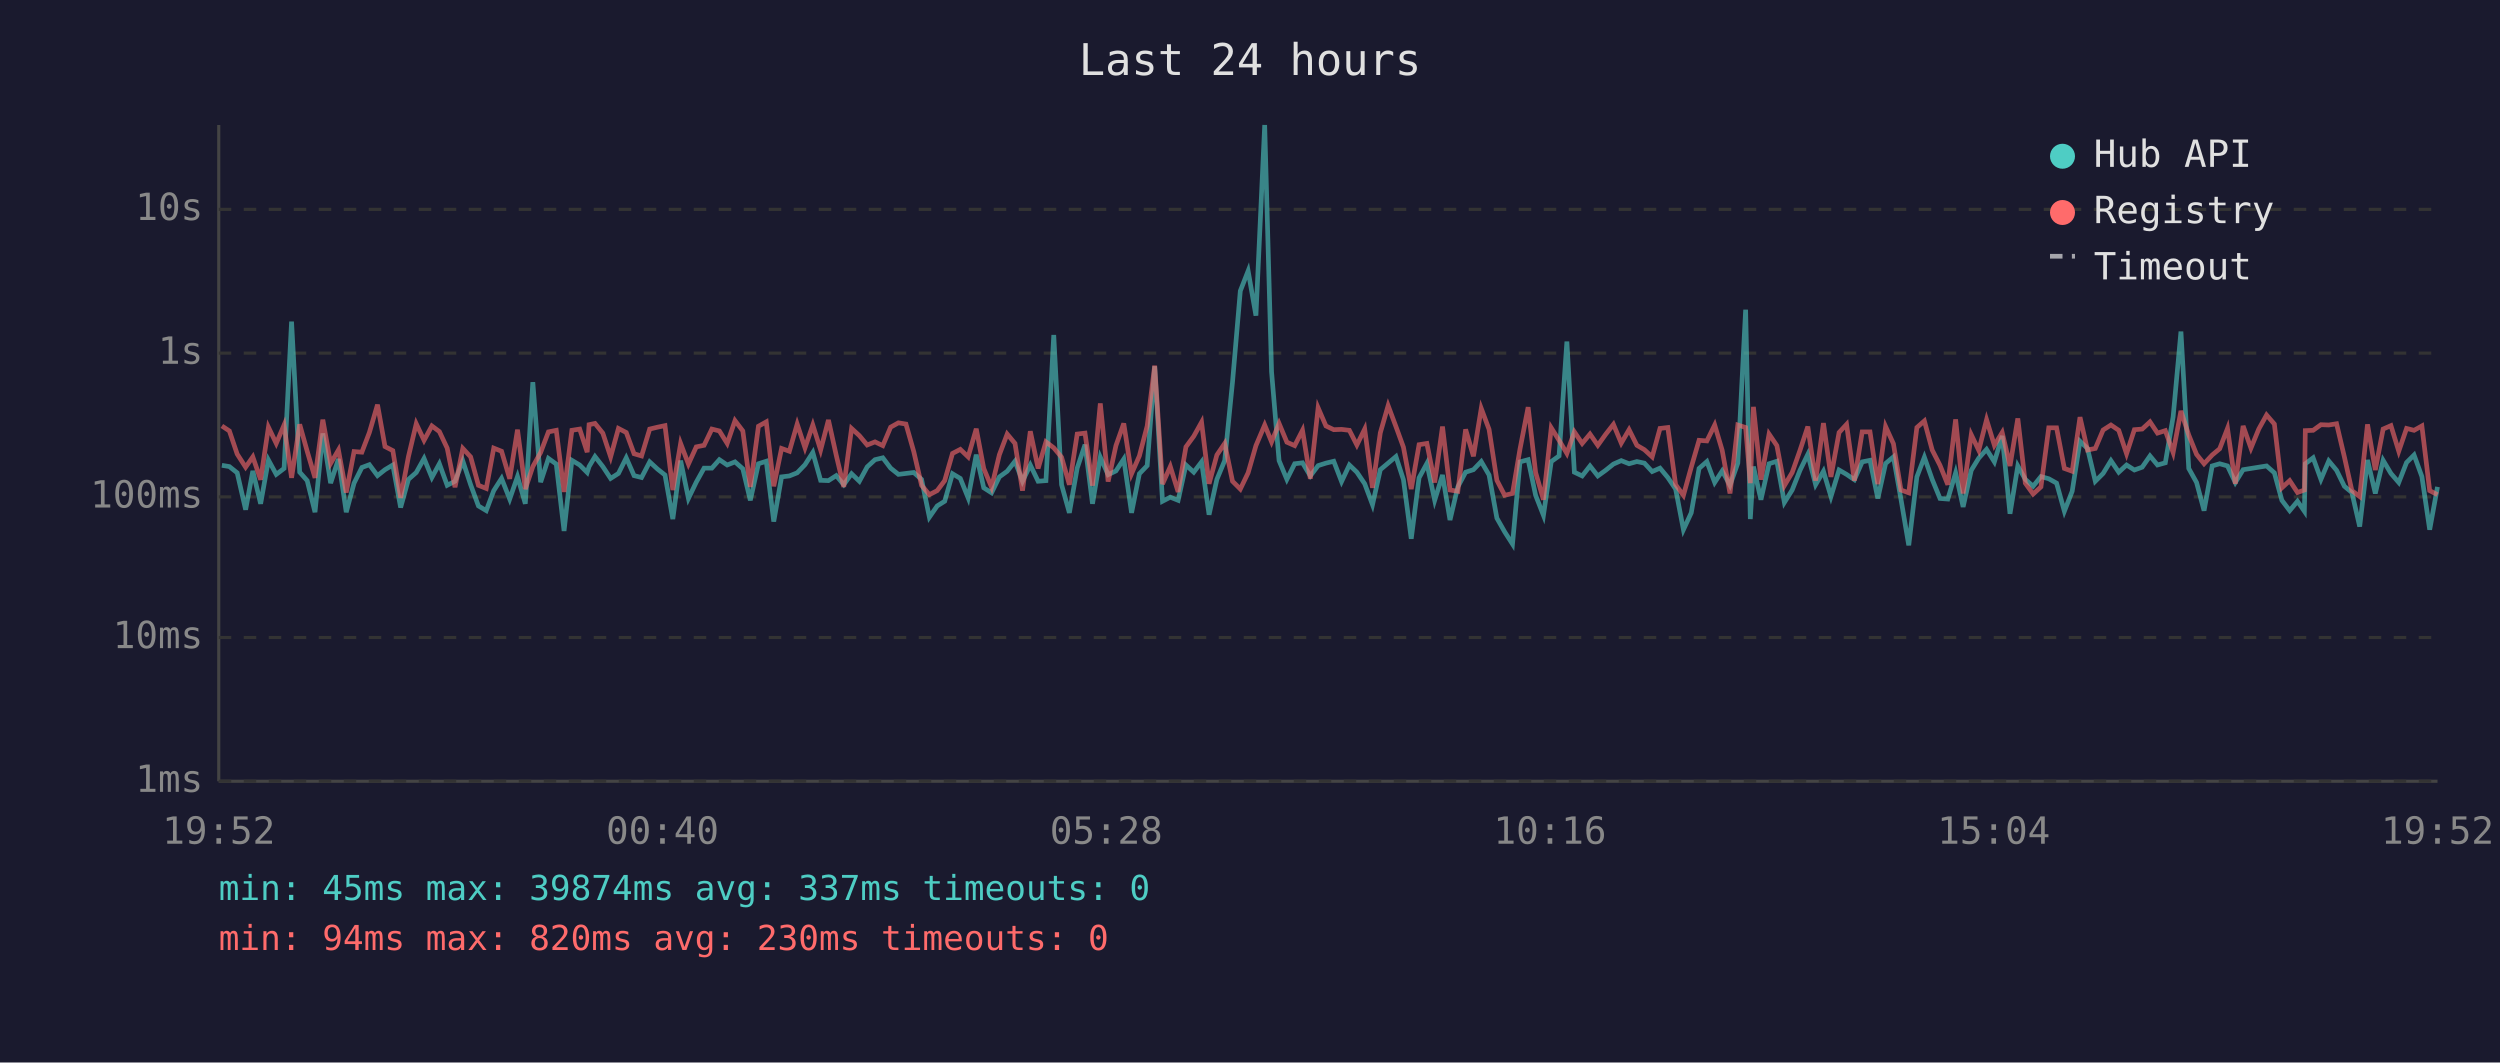
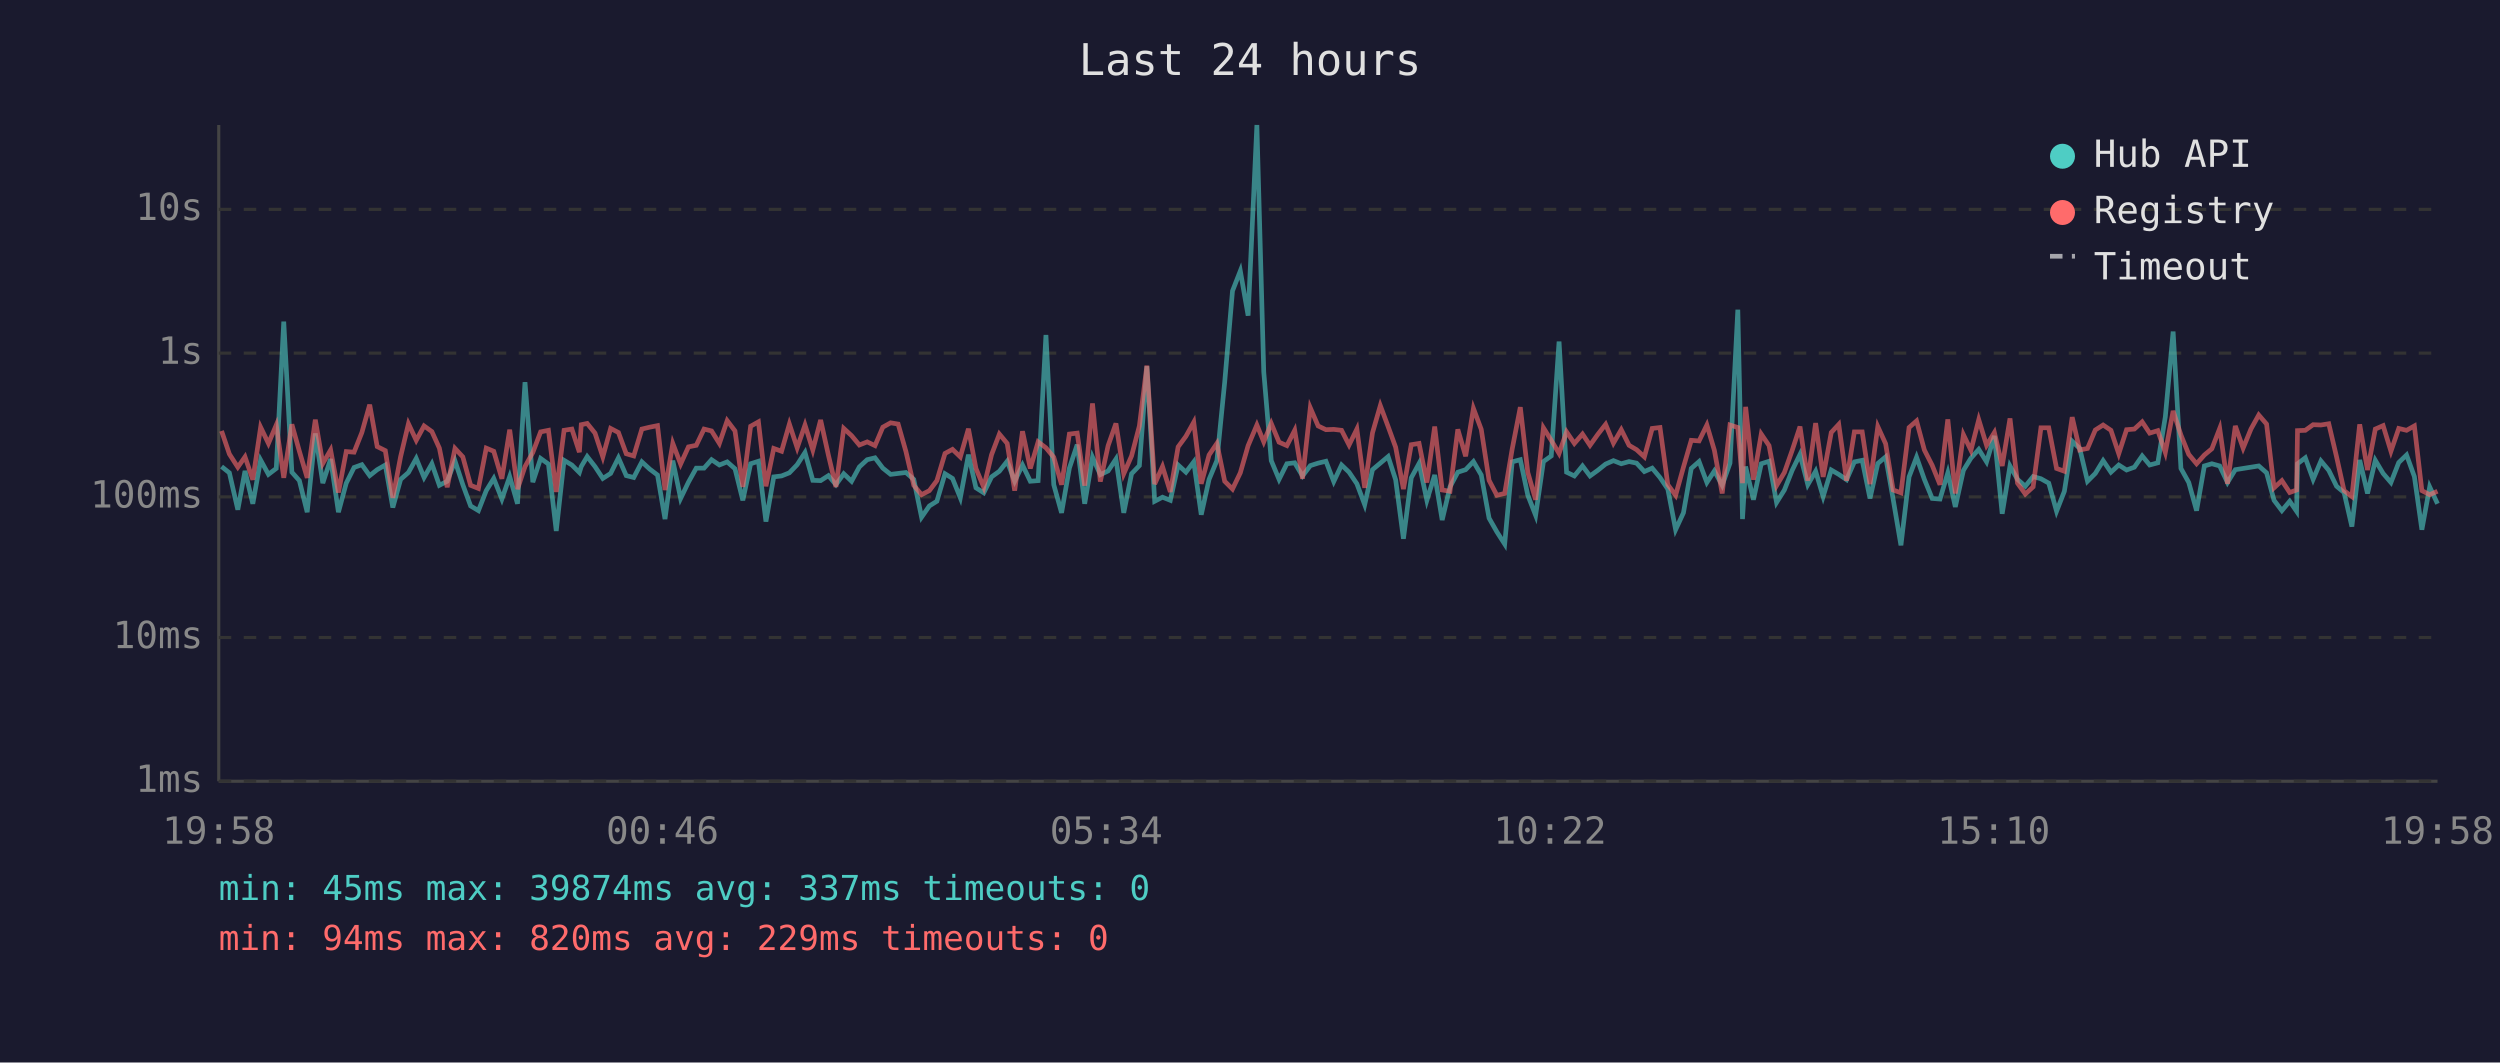
<svg xmlns="http://www.w3.org/2000/svg" viewBox="0 0 800 340" font-family="monospace" font-size="12">
  <rect width="800" height="340" fill="#1a1a2e" />
  <text x="400" y="24" fill="#e0e0e0" font-size="14" text-anchor="middle">Last 24 hours</text>
  <line x1="70" y1="40" x2="70" y2="250" stroke="#444" stroke-width="1" />
  <line x1="70" y1="250" x2="780" y2="250" stroke="#444" stroke-width="1" />
  <line x1="70" y1="250" x2="780" y2="250" stroke="#333" stroke-width="1" stroke-dasharray="4" />
  <text x="65" y="250" fill="#888" text-anchor="end" dominant-baseline="middle">1ms</text>
  <line x1="70" y1="204" x2="780" y2="204" stroke="#333" stroke-width="1" stroke-dasharray="4" />
  <text x="65" y="204" fill="#888" text-anchor="end" dominant-baseline="middle">10ms</text>
  <line x1="70" y1="159" x2="780" y2="159" stroke="#333" stroke-width="1" stroke-dasharray="4" />
  <text x="65" y="159" fill="#888" text-anchor="end" dominant-baseline="middle">100ms</text>
  <line x1="70" y1="113" x2="780" y2="113" stroke="#333" stroke-width="1" stroke-dasharray="4" />
  <text x="65" y="113" fill="#888" text-anchor="end" dominant-baseline="middle">1s</text>
  <line x1="70" y1="67" x2="780" y2="67" stroke="#333" stroke-width="1" stroke-dasharray="4" />
  <text x="65" y="67" fill="#888" text-anchor="end" dominant-baseline="middle">10s</text>
-   <text x="70" y="270" fill="#888" text-anchor="middle">19:52</text>
-   <text x="212" y="270" fill="#888" text-anchor="middle">00:40</text>
-   <text x="354" y="270" fill="#888" text-anchor="middle">05:28</text>
-   <text x="496" y="270" fill="#888" text-anchor="middle">10:16</text>
-   <text x="638" y="270" fill="#888" text-anchor="middle">15:04</text>
-   <text x="780" y="270" fill="#888" text-anchor="middle">19:52</text>
-   <polyline points="71.0,148.9 73.4,149.3 75.9,151.3 78.6,163.1 80.9,150.7 83.4,161.2 85.9,147.2 88.4,151.8 90.9,149.9 93.3,102.9 95.9,151.1 98.3,153.8 100.8,163.9 103.3,138.7 105.8,154.6 108.3,146.9 110.8,163.9 113.3,154.6 115.8,149.6 118.2,148.7 120.8,152.2 123.2,150.3 125.7,148.8 128.2,162.4 130.7,153.4 133.2,151.2 135.7,146.7 138.2,152.8 140.6,148.4 143.1,155.3 145.6,154.0 148.1,147.5 150.6,155.1 153.1,161.9 155.6,163.4 158.0,157.0 160.5,153.1 163.1,159.7 165.6,152.5 168.1,161.2 170.5,122.3 173.0,154.3 175.5,146.7 178.0,148.5 180.5,169.9 183.0,147.3 185.5,148.8 187.9,151.2 188.5,149.3 190.4,146.1 192.9,149.3 195.4,153.1 197.9,151.5 200.4,146.5 202.9,152.2 205.3,152.8 207.9,147.8 210.4,150.1 212.8,152.0 215.3,166.1 217.8,147.4 220.3,159.5 222.8,154.3 225.3,149.8 227.8,149.8 230.2,147.1 232.7,148.8 235.2,147.8 237.7,150.0 240.1,160.1 242.7,148.4 245.2,147.6 247.6,166.9 250.1,152.6 252.6,152.3 255.1,151.3 257.6,148.7 260.1,144.8 262.6,153.7 265.1,153.8 267.6,152.2 270.0,155.1 272.5,151.6 275.0,154.0 277.5,149.4 280.0,147.1 282.5,146.5 285.0,149.8 287.5,151.8 289.9,151.5 292.4,151.2 294.9,153.4 297.4,165.5 299.9,161.9 302.3,160.4 304.8,151.6 307.3,153.1 309.8,159.3 312.4,145.5 314.8,156.1 317.3,157.7 319.8,152.6 322.3,150.8 324.8,147.6 327.2,154.0 329.7,148.8 332.2,154.0 334.7,153.8 337.2,107.2 339.7,155.1 342.2,164.1 344.7,149.8 347.2,142.3 349.6,161.2 352.1,146.3 354.6,151.9 357.1,150.7 359.6,146.9 362.1,164.1 364.6,151.6 367.1,149.0 369.5,117.2 372.0,160.4 374.5,159.1 377.0,160.1 379.5,148.8 382.0,151.1 384.5,147.8 386.9,164.7 389.4,153.4 391.9,147.4 394.4,122.3 396.9,93.1 399.4,86.7 401.9,101.0 404.7,40.0 406.9,119.0 409.3,147.4 411.8,153.4 414.3,148.4 416.8,148.1 419.3,152.3 421.8,149.0 424.3,148.2 426.8,147.6 429.3,154.1 431.8,148.8 434.2,151.1 436.7,154.8 439.2,161.5 441.7,150.3 444.2,148.2 446.7,146.1 449.1,153.5 451.6,172.4 454.1,152.9 456.6,148.3 459.1,160.1 461.6,152.0 464.0,166.4 466.5,155.8 469.0,151.1 471.5,150.3 474.0,147.7 476.5,152.0 479.0,165.8 481.5,170.2 484.0,174.1 486.4,147.8 489.0,147.1 491.4,158.5 493.9,164.9 496.4,147.7 498.9,145.9 501.4,109.3 503.8,151.1 506.3,152.3 508.8,149.1 511.3,152.3 513.8,150.5 516.3,148.5 518.8,147.4 521.3,148.4 523.8,147.7 526.2,148.2 528.7,150.9 531.2,149.8 533.7,152.8 536.2,156.5 538.7,169.5 541.2,164.1 543.7,149.9 546.2,147.7 548.7,154.4 551.1,150.7 553.6,155.3 556.1,148.2 558.6,99.1 560.1,166.1 561.1,149.3 563.5,159.9 566.1,148.4 568.6,147.6 571.0,160.8 573.5,156.8 576.0,150.5 578.5,145.4 581.0,155.1 583.5,150.8 585.9,158.9 588.5,150.4 590.9,151.8 593.4,153.5 595.9,147.8 598.4,147.3 600.9,159.5 603.4,148.3 605.9,146.2 608.3,159.7 610.8,174.5 613.4,152.6 615.8,146.3 618.3,153.4 620.8,159.5 623.3,159.7 625.8,151.3 628.2,162.2 630.8,150.5 633.2,146.6 635.7,143.8 638.2,147.8 640.7,139.5 643.2,164.4 645.7,149.1 648.1,153.4 650.6,155.6 653.1,152.5 655.6,153.2 658.1,154.6 660.6,163.6 663.1,157.2 665.6,141.2 668.0,143.5 670.5,154.0 673.0,151.5 675.5,147.4 678.0,151.1 680.5,148.8 683.0,150.4 685.5,149.5 688.0,145.9 690.4,148.8 692.9,148.1 695.4,133.4 697.9,106.1 700.4,149.9 702.9,154.4 705.3,163.4 707.9,149.1 710.3,148.4 712.8,149.1 715.3,154.4 717.8,150.3 720.3,149.9 722.8,149.5 725.3,149.1 727.8,151.3 730.2,160.1 732.7,163.4 735.2,160.4 737.4,163.6 737.7,148.4 740.2,146.5 742.7,153.4 745.2,147.5 747.7,150.5 750.2,155.6 752.6,157.6 755.1,168.5 757.6,147.2 760.1,157.9 762.6,147.3 765.1,151.5 767.6,154.4 770.1,148.0 772.5,145.6 775.0,152.5 777.5,169.5 780.0,155.8" fill="none" stroke="#4ecdc4" stroke-width="1.5" opacity="0.6" />
-   <polyline points="71.0,136.3 73.4,137.9 75.9,145.3 78.6,149.5 80.9,146.2 83.4,153.5 85.9,136.7 88.4,141.9 90.9,136.0 93.3,152.9 95.9,135.8 98.3,144.4 100.8,152.9 103.3,134.3 105.8,148.3 108.3,144.0 110.8,157.6 113.3,144.5 115.8,144.7 118.2,138.4 120.8,129.5 123.2,142.9 125.7,144.2 128.2,159.3 130.7,146.1 133.2,135.6 135.7,140.9 138.2,136.3 140.6,138.1 143.1,143.4 145.6,155.9 148.1,143.5 150.6,146.2 153.1,155.3 155.6,156.3 158.0,143.4 160.5,144.4 163.1,153.2 165.6,137.5 168.1,156.5 170.5,149.3 173.0,144.8 175.5,138.2 178.0,137.7 180.5,157.4 183.0,137.7 185.5,137.3 187.9,144.7 188.5,135.9 190.4,135.5 192.9,138.6 195.4,146.2 197.9,137.1 200.4,138.4 202.9,145.2 205.3,145.9 207.9,137.3 210.4,136.7 212.8,136.2 215.3,156.8 217.8,141.9 220.3,148.5 222.8,143.0 225.3,142.5 227.8,137.3 230.2,137.9 232.7,141.9 235.2,134.6 237.7,137.9 240.1,155.8 242.7,136.4 245.2,135.0 247.6,155.6 250.1,143.5 252.6,144.4 255.1,135.7 257.6,143.3 260.1,136.0 262.6,144.0 265.1,134.4 267.6,145.7 270.0,155.8 272.5,137.1 275.0,139.4 277.5,142.4 280.0,141.4 282.5,142.6 285.0,136.7 287.5,135.3 289.9,135.7 292.4,144.5 294.9,155.3 297.4,158.3 299.9,157.0 302.3,153.8 304.8,145.1 307.3,143.8 309.8,146.2 312.4,137.2 314.8,149.9 317.3,155.9 319.8,145.5 322.3,138.9 324.8,141.9 327.2,157.0 329.7,138.0 332.2,149.9 334.7,141.4 337.2,143.3 339.7,146.3 342.2,155.1 344.7,138.9 347.2,138.6 349.6,155.4 352.1,129.1 354.6,154.1 357.1,142.6 359.6,135.5 362.1,151.6 364.6,145.9 367.1,136.3 369.5,117.0 372.0,154.9 374.5,149.3 377.0,157.4 379.5,143.0 382.0,139.6 384.5,135.1 386.9,154.8 389.4,145.6 391.9,141.9 394.4,154.0 396.9,156.5 399.4,151.3 401.9,142.6 404.7,136.0 406.9,141.4 409.3,135.5 411.8,141.5 414.3,142.6 416.8,137.7 419.3,153.2 421.8,130.5 424.3,136.3 426.8,137.5 429.3,137.4 431.8,137.7 434.2,142.4 436.7,137.3 439.2,156.1 441.7,138.5 444.2,129.8 446.7,136.5 449.1,143.1 451.6,156.5 454.1,142.3 456.6,141.9 459.1,154.4 461.6,136.5 464.0,156.8 466.5,157.2 469.0,137.4 471.5,146.0 474.0,130.7 476.5,137.4 479.0,153.7 481.5,158.5 484.0,157.9 486.4,143.7 489.0,130.3 491.4,151.2 493.9,159.9 496.4,136.9 498.9,140.9 501.4,145.1 503.8,138.2 506.3,141.9 508.8,138.9 511.3,142.5 513.8,139.0 516.3,135.8 518.8,141.8 521.3,137.5 523.8,142.5 526.2,143.9 528.7,146.2 531.2,137.1 533.7,136.8 536.2,155.1 538.7,158.5 541.2,149.5 543.7,140.9 546.2,141.1 548.7,136.0 551.1,144.1 553.6,157.9 556.1,136.0 558.6,136.8 560.1,154.6 561.1,130.2 563.5,153.5 566.1,138.9 568.6,142.6 571.0,155.4 573.5,151.2 576.0,144.1 578.5,136.5 581.0,153.8 583.5,135.4 585.9,152.6 588.5,138.4 590.9,135.8 593.4,153.8 595.9,138.2 598.4,138.2 600.9,154.9 603.4,136.5 605.9,142.0 608.3,156.8 610.8,157.7 613.4,136.8 615.8,134.7 618.3,144.0 620.8,148.9 623.3,155.1 625.8,134.2 628.2,157.9 630.8,139.1 633.2,144.1 635.7,134.3 638.2,142.5 640.7,138.4 643.2,149.1 645.7,133.9 648.1,154.6 650.6,158.1 653.1,155.8 655.6,136.9 658.1,136.9 660.6,149.9 663.1,150.8 665.6,133.5 668.0,144.0 670.5,143.5 673.0,137.6 675.5,136.0 678.0,137.7 680.5,145.2 683.0,137.5 685.5,137.3 688.0,135.0 690.4,138.6 692.9,137.8 695.4,144.8 697.9,131.5 700.4,139.2 702.9,145.4 705.3,148.4 707.9,145.6 710.3,143.6 712.8,137.1 715.3,154.8 717.8,136.3 720.3,143.4 722.8,137.3 725.3,132.8 727.8,135.7 730.2,156.1 732.7,153.8 735.2,157.6 737.4,156.8 737.7,137.8 740.2,137.7 742.7,135.9 745.2,136.0 747.7,135.6 750.2,146.2 752.6,157.0 755.1,158.9 757.6,135.8 760.1,150.4 762.6,137.3 765.1,136.2 767.6,144.4 770.1,137.1 772.5,137.7 775.0,136.3 777.5,157.0 780.0,158.3" fill="none" stroke="#ff6b6b" stroke-width="1.5" opacity="0.6" />
+   <text x="70" y="270" fill="#888" text-anchor="middle">19:58</text>
+   <text x="212" y="270" fill="#888" text-anchor="middle">00:46</text>
+   <text x="354" y="270" fill="#888" text-anchor="middle">05:34</text>
+   <text x="496" y="270" fill="#888" text-anchor="middle">10:22</text>
+   <text x="638" y="270" fill="#888" text-anchor="middle">15:10</text>
+   <text x="780" y="270" fill="#888" text-anchor="middle">19:58</text>
+   <polyline points="70.9,149.3 73.4,151.3 76.1,163.1 78.4,150.7 80.9,161.2 83.4,147.2 85.9,151.8 88.4,149.9 90.8,102.9 93.4,151.1 95.8,153.8 98.3,163.9 100.9,138.7 103.3,154.6 105.8,146.9 108.3,163.9 110.8,154.6 113.3,149.6 115.8,148.7 118.3,152.2 120.7,150.3 123.3,148.8 125.7,162.4 128.2,153.4 130.7,151.2 133.2,146.7 135.7,152.8 138.2,148.4 140.6,155.3 143.1,154.0 145.6,147.5 148.1,155.1 150.6,161.9 153.1,163.4 155.6,157.0 158.0,153.1 160.6,159.7 163.1,152.5 165.6,161.2 168.0,122.3 170.5,154.3 173.0,146.7 175.5,148.5 178.0,169.9 180.5,147.3 183.0,148.8 185.4,151.2 186.0,149.3 187.9,146.1 190.4,149.3 192.9,153.1 195.4,151.5 197.9,146.5 200.4,152.2 202.8,152.8 205.4,147.8 207.9,150.1 210.4,152.0 212.8,166.1 215.3,147.4 217.8,159.5 220.3,154.3 222.8,149.8 225.3,149.8 227.7,147.1 230.2,148.8 232.7,147.8 235.2,150.0 237.7,160.1 240.2,148.4 242.7,147.6 245.1,166.9 247.6,152.6 250.1,152.3 252.6,151.3 255.1,148.7 257.6,144.8 260.1,153.7 262.6,153.8 265.1,152.2 267.5,155.1 270.0,151.6 272.5,154.0 275.0,149.4 277.5,147.1 280.0,146.5 282.5,149.8 285.0,151.8 287.4,151.5 289.9,151.2 292.4,153.4 294.9,165.5 297.4,161.9 299.8,160.4 302.4,151.6 304.8,153.1 307.3,159.3 309.9,145.5 312.3,156.1 314.8,157.7 317.3,152.6 319.8,150.8 322.3,147.6 324.7,154.0 327.2,148.8 329.7,154.0 332.2,153.8 334.7,107.2 337.2,155.1 339.7,164.1 342.2,149.8 344.7,142.3 347.1,161.2 349.6,146.3 352.1,151.9 354.6,150.7 357.1,146.9 359.6,164.1 362.1,151.6 364.6,149.0 367.0,117.2 369.5,160.4 372.0,159.1 374.5,160.1 377.0,148.8 379.5,151.1 382.0,147.8 384.4,164.7 386.9,153.4 389.4,147.4 391.9,122.3 394.4,93.1 396.9,86.7 399.4,101.0 402.2,40.0 404.4,119.0 406.8,147.4 409.3,153.4 411.8,148.4 414.3,148.1 416.8,152.3 419.3,149.0 421.8,148.2 424.3,147.6 426.8,154.1 429.3,148.8 431.7,151.1 434.2,154.8 436.7,161.5 439.2,150.3 441.7,148.2 444.2,146.1 446.6,153.5 449.1,172.4 451.6,152.9 454.1,148.3 456.6,160.1 459.1,152.0 461.5,166.4 464.0,155.8 466.5,151.1 469.0,150.3 471.5,147.7 474.0,152.0 476.5,165.8 479.0,170.2 481.5,174.1 483.9,147.8 486.5,147.1 488.9,158.5 491.4,164.9 493.9,147.7 496.4,145.9 498.9,109.3 501.3,151.1 503.8,152.3 506.4,149.1 508.8,152.3 511.3,150.5 513.8,148.5 516.3,147.4 518.8,148.4 521.3,147.7 523.7,148.2 526.2,150.9 528.7,149.8 531.2,152.8 533.7,156.5 536.2,169.5 538.7,164.1 541.2,149.9 543.7,147.7 546.2,154.4 548.6,150.7 551.1,155.3 553.6,148.2 556.1,99.1 557.6,166.1 558.6,149.3 561.1,159.9 563.6,148.4 566.1,147.6 568.5,160.8 571.0,156.8 573.5,150.5 576.0,145.4 578.5,155.1 581.0,150.8 583.4,158.9 586.0,150.4 588.4,151.8 590.9,153.5 593.4,147.8 595.9,147.3 598.4,159.5 600.9,148.3 603.4,146.2 605.8,159.7 608.3,174.5 610.9,152.6 613.3,146.3 615.8,153.4 618.3,159.5 620.8,159.7 623.3,151.3 625.7,162.2 628.3,150.5 630.7,146.6 633.2,143.8 635.7,147.8 638.2,139.5 640.7,164.4 643.2,149.1 645.6,153.4 648.1,155.6 650.6,152.5 653.1,153.2 655.6,154.6 658.1,163.6 660.6,157.2 663.1,141.2 665.5,143.5 668.0,154.0 670.5,151.5 673.0,147.4 675.5,151.1 678.0,148.8 680.5,150.4 683.0,149.5 685.5,145.9 687.9,148.8 690.5,148.1 692.9,133.4 695.4,106.1 697.9,149.9 700.4,154.4 702.9,163.4 705.4,149.1 707.8,148.4 710.3,149.1 712.8,154.4 715.3,150.3 717.8,149.9 720.3,149.5 722.8,149.1 725.3,151.3 727.7,160.1 730.2,163.4 732.7,160.4 734.9,163.6 735.2,148.4 737.7,146.5 740.2,153.4 742.7,147.5 745.2,150.5 747.7,155.6 750.1,157.6 752.6,168.5 755.1,147.2 757.6,157.9 760.1,147.3 762.6,151.5 765.1,154.4 767.6,148.0 770.1,145.6 772.6,152.5 775.0,169.5 777.5,155.8 780.0,161.2" fill="none" stroke="#4ecdc4" stroke-width="1.5" opacity="0.6" />
+   <polyline points="70.9,137.9 73.4,145.3 76.1,149.5 78.4,146.2 80.9,153.5 83.4,136.7 85.9,141.9 88.4,136.0 90.8,152.9 93.4,135.8 95.8,144.4 98.3,152.9 100.9,134.3 103.3,148.3 105.8,144.0 108.3,157.6 110.8,144.5 113.3,144.7 115.8,138.4 118.3,129.5 120.7,142.9 123.3,144.2 125.7,159.3 128.2,146.1 130.7,135.6 133.2,140.9 135.7,136.3 138.2,138.1 140.6,143.4 143.1,155.9 145.6,143.5 148.1,146.2 150.6,155.3 153.1,156.3 155.6,143.4 158.0,144.4 160.6,153.2 163.1,137.5 165.6,156.5 168.0,149.3 170.5,144.8 173.0,138.2 175.5,137.7 178.0,157.4 180.5,137.7 183.0,137.3 185.4,144.7 186.0,135.9 187.9,135.5 190.4,138.6 192.9,146.2 195.4,137.1 197.9,138.4 200.4,145.2 202.8,145.9 205.4,137.3 207.9,136.7 210.4,136.2 212.8,156.8 215.3,141.9 217.8,148.5 220.3,143.0 222.8,142.5 225.3,137.3 227.7,137.9 230.2,141.9 232.7,134.6 235.2,137.9 237.7,155.8 240.2,136.4 242.7,135.0 245.1,155.6 247.6,143.5 250.1,144.4 252.6,135.7 255.1,143.3 257.6,136.0 260.1,144.0 262.6,134.4 265.1,145.7 267.5,155.8 270.0,137.1 272.5,139.4 275.0,142.4 277.5,141.4 280.0,142.6 282.5,136.7 285.0,135.3 287.4,135.7 289.9,144.5 292.4,155.3 294.9,158.3 297.4,157.0 299.8,153.8 302.4,145.1 304.8,143.8 307.3,146.2 309.9,137.2 312.3,149.9 314.8,155.9 317.3,145.5 319.8,138.9 322.3,141.9 324.7,157.0 327.2,138.0 329.7,149.9 332.2,141.4 334.7,143.3 337.2,146.3 339.7,155.1 342.2,138.9 344.7,138.6 347.1,155.4 349.6,129.1 352.1,154.1 354.6,142.6 357.1,135.5 359.6,151.6 362.1,145.9 364.6,136.3 367.0,117.0 369.5,154.9 372.0,149.3 374.5,157.4 377.0,143.0 379.5,139.6 382.0,135.1 384.4,154.8 386.9,145.6 389.4,141.9 391.9,154.0 394.4,156.5 396.9,151.3 399.4,142.6 402.2,136.0 404.4,141.4 406.8,135.5 409.3,141.5 411.8,142.6 414.3,137.7 416.8,153.2 419.3,130.5 421.8,136.3 424.3,137.5 426.8,137.4 429.3,137.7 431.7,142.4 434.2,137.3 436.7,156.1 439.2,138.5 441.7,129.8 444.2,136.5 446.6,143.1 449.1,156.5 451.6,142.3 454.1,141.9 456.6,154.4 459.1,136.5 461.5,156.8 464.0,157.2 466.5,137.4 469.0,146.0 471.5,130.7 474.0,137.4 476.5,153.7 479.0,158.5 481.5,157.9 483.9,143.7 486.5,130.3 488.9,151.2 491.4,159.9 493.9,136.9 496.4,140.9 498.9,145.1 501.3,138.2 503.8,141.9 506.4,138.9 508.8,142.5 511.3,139.0 513.8,135.8 516.3,141.8 518.8,137.5 521.3,142.5 523.7,143.9 526.2,146.2 528.7,137.1 531.2,136.8 533.7,155.1 536.2,158.5 538.7,149.5 541.2,140.9 543.7,141.1 546.2,136.0 548.6,144.1 551.1,157.9 553.6,136.0 556.1,136.8 557.6,154.6 558.6,130.2 561.1,153.5 563.6,138.9 566.1,142.6 568.5,155.4 571.0,151.2 573.5,144.1 576.0,136.5 578.5,153.8 581.0,135.4 583.4,152.6 586.0,138.4 588.4,135.8 590.9,153.8 593.4,138.2 595.9,138.2 598.4,154.9 600.9,136.5 603.4,142.0 605.8,156.8 608.3,157.7 610.9,136.8 613.3,134.7 615.8,144.0 618.3,148.9 620.8,155.1 623.3,134.2 625.7,157.9 628.3,139.1 630.7,144.1 633.2,134.3 635.7,142.5 638.2,138.4 640.7,149.1 643.2,133.9 645.6,154.6 648.1,158.1 650.6,155.8 653.1,136.9 655.6,136.9 658.1,149.9 660.6,150.8 663.1,133.5 665.5,144.0 668.0,143.5 670.5,137.6 673.0,136.0 675.5,137.7 678.0,145.2 680.5,137.5 683.0,137.3 685.5,135.0 687.9,138.6 690.5,137.8 692.9,144.8 695.4,131.5 697.9,139.2 700.4,145.4 702.9,148.4 705.4,145.6 707.8,143.6 710.3,137.1 712.8,154.8 715.3,136.3 717.8,143.4 720.3,137.3 722.8,132.8 725.3,135.7 727.7,156.1 730.2,153.8 732.7,157.6 734.9,156.8 735.2,137.8 737.7,137.7 740.2,135.9 742.7,136.0 745.2,135.6 747.7,146.2 750.1,157.0 752.6,158.9 755.1,135.8 757.6,150.4 760.1,137.3 762.6,136.2 765.1,144.4 767.6,137.1 770.1,137.7 772.6,136.3 775.0,157.0 777.5,158.3 780.0,157.2" fill="none" stroke="#ff6b6b" stroke-width="1.5" opacity="0.6" />
  <circle cx="660" cy="50" r="4" fill="#4ecdc4" />
  <text x="670" y="50" fill="#e0e0e0" dominant-baseline="middle">Hub API</text>
  <circle cx="660" cy="68" r="4" fill="#ff6b6b" />
  <text x="670" y="68" fill="#e0e0e0" dominant-baseline="middle">Registry</text>
  <line x1="656" y1="82" x2="664" y2="82" stroke="#e0e0e0" stroke-width="1.5" stroke-dasharray="4,3" opacity="0.7" />
  <text x="670" y="86" fill="#e0e0e0" dominant-baseline="middle">Timeout</text>
  <text x="70" y="288" fill="#4ecdc4" font-size="11">min: 45ms  max: 39874ms  avg: 337ms  timeouts: 0</text>
-   <text x="70" y="304" fill="#ff6b6b" font-size="11">min: 94ms  max: 820ms  avg: 230ms  timeouts: 0</text>
+   <text x="70" y="304" fill="#ff6b6b" font-size="11">min: 94ms  max: 820ms  avg: 229ms  timeouts: 0</text>
</svg>
